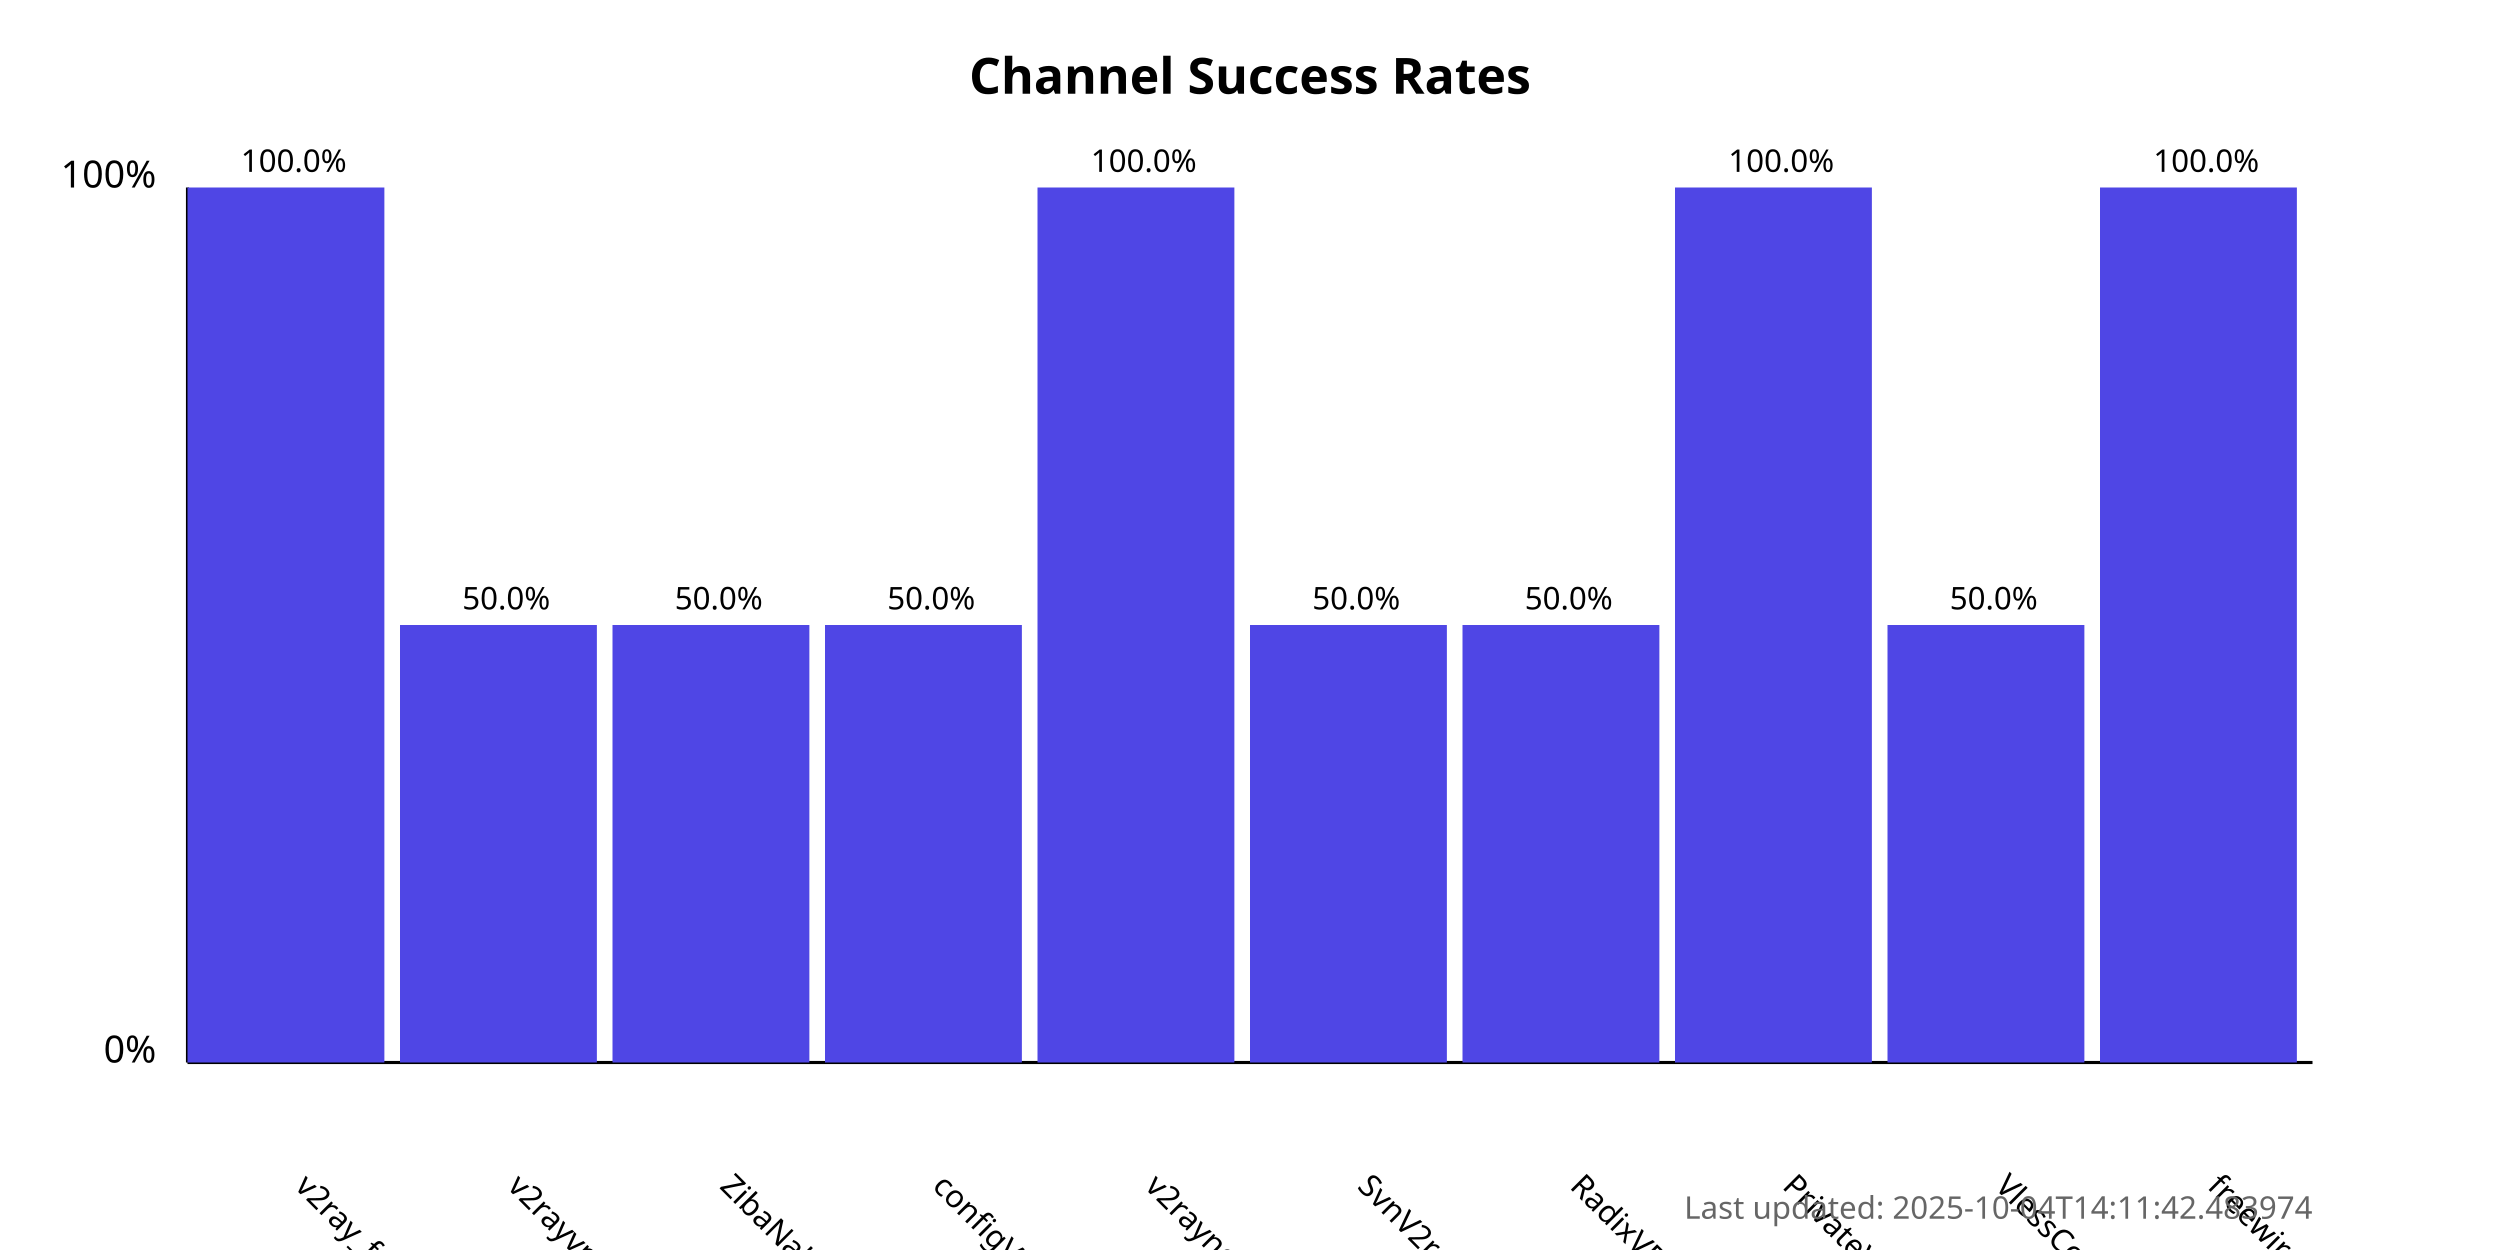
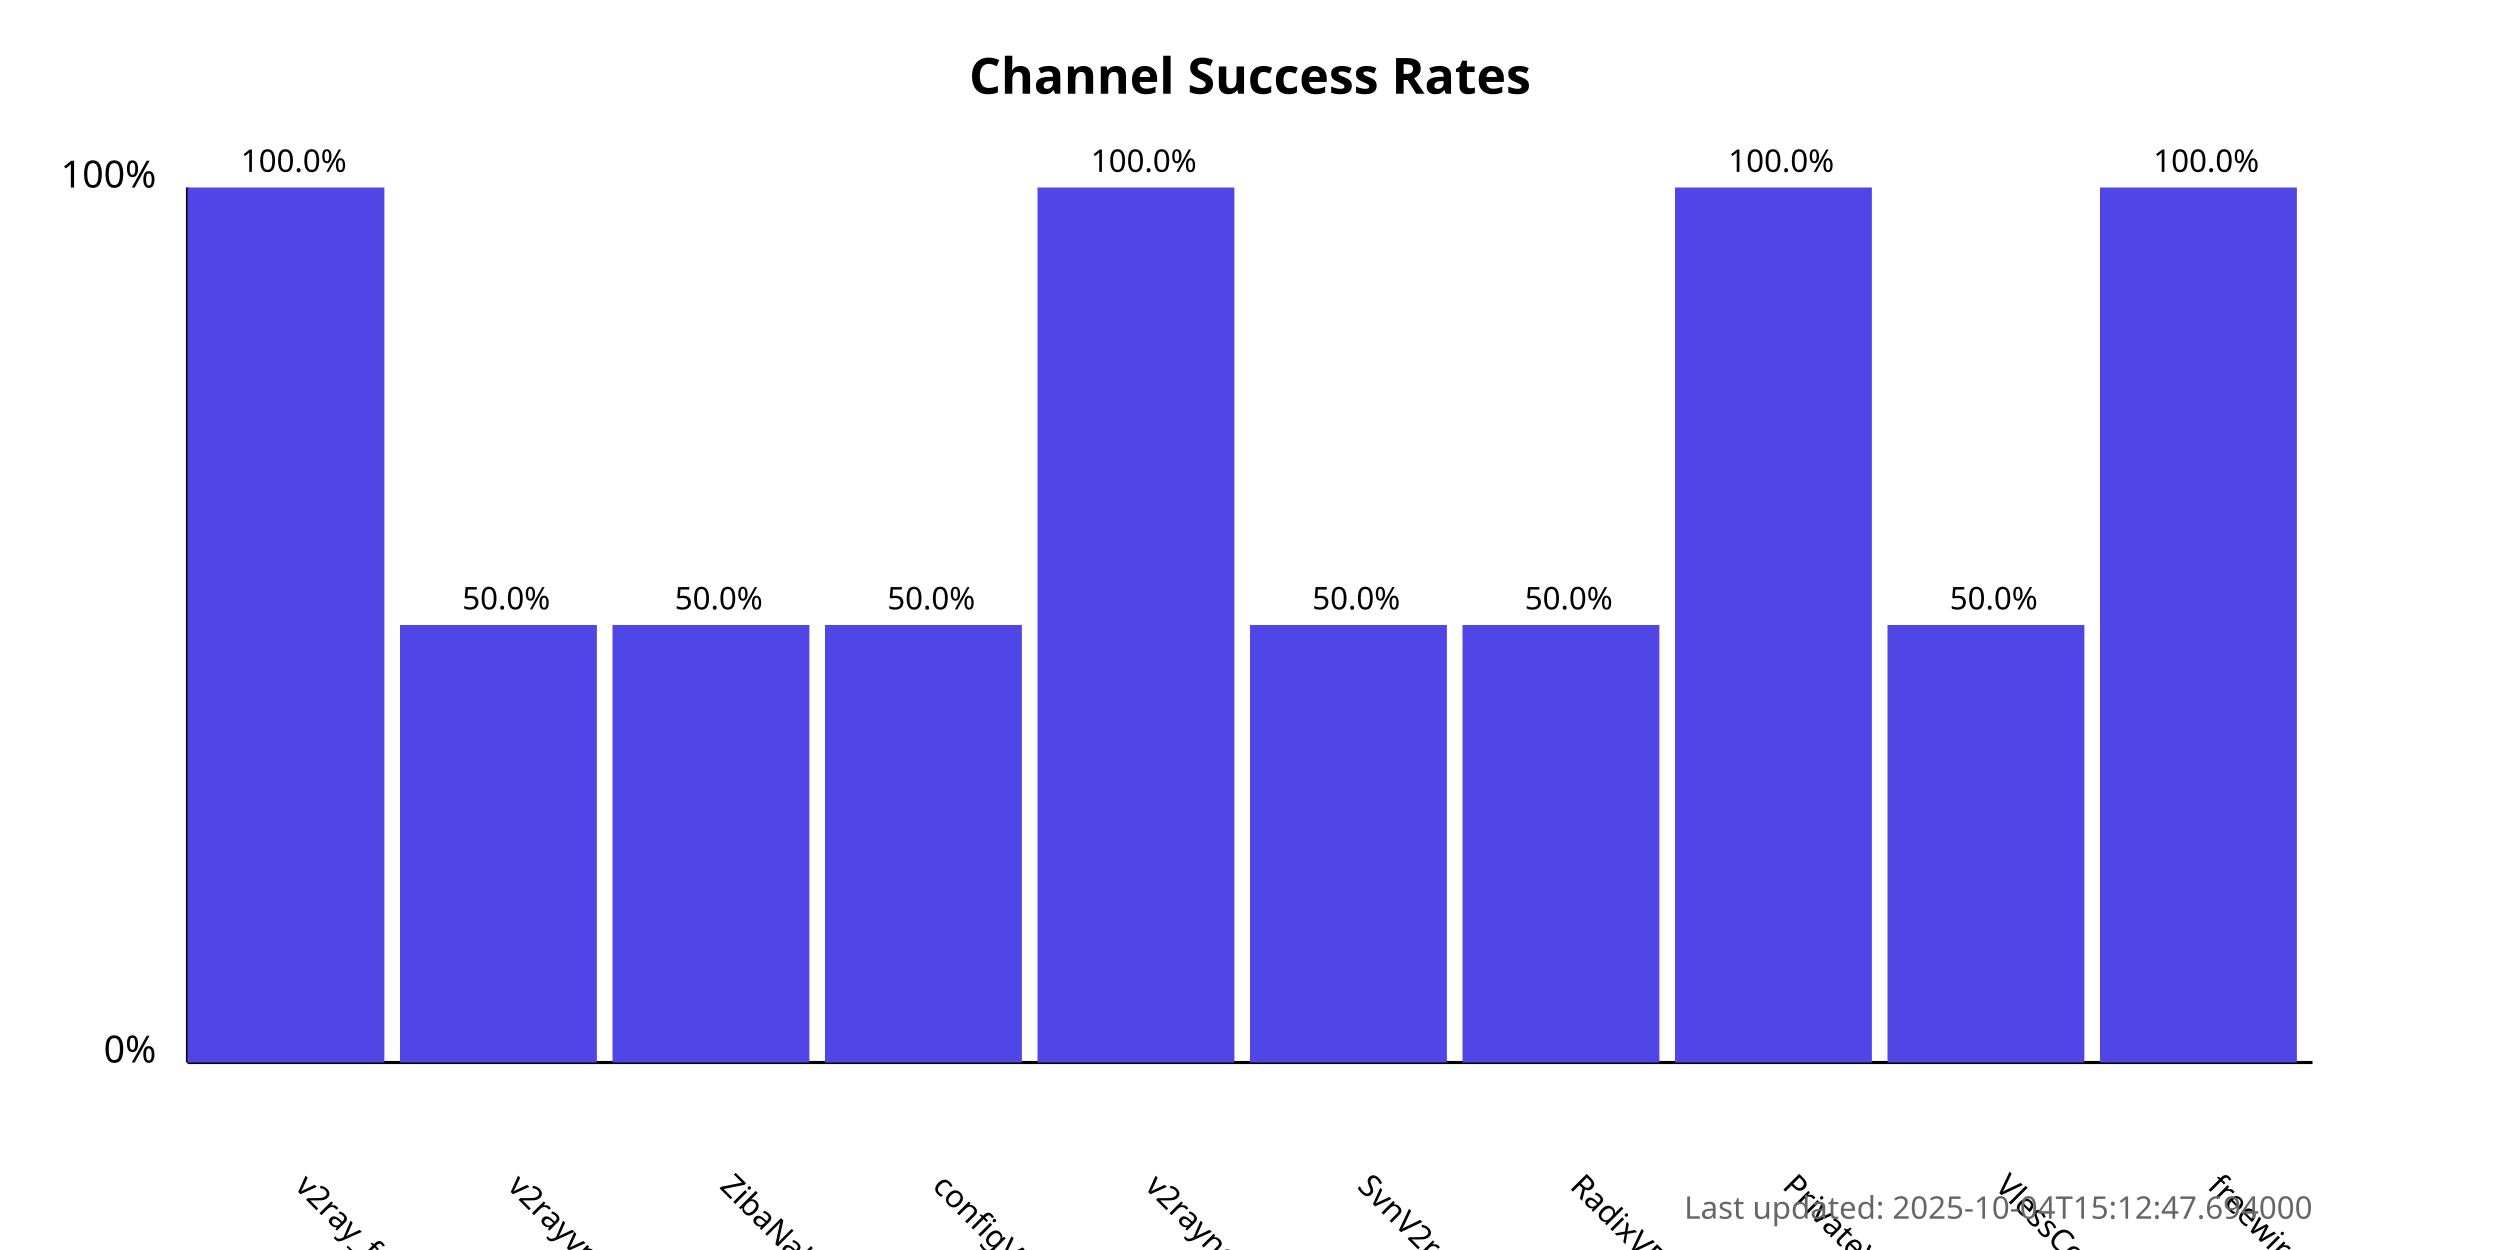
<svg xmlns="http://www.w3.org/2000/svg" width="800" height="400">
  <style>
            .chart-title { font: bold 16px sans-serif; }
            .axis-label { font: 12px sans-serif; }
            .tick-label { font: 10px sans-serif; }
            .bar { fill: #4f46e5; }
            .bar:hover { fill: #6366f1; }
            .timestamp { font: 10px sans-serif; fill: #666; }
        </style>
  <text x="400.0" y="30" text-anchor="middle" class="chart-title">
            Channel Success Rates
        </text>
  <line x1="60" y1="340" x2="60" y2="60" stroke="black" stroke-width="1" />
  <line x1="60" y1="340" x2="740" y2="340" stroke="black" stroke-width="1" />
  <text x="50" y="340" text-anchor="end" class="axis-label">0%</text>
  <text x="50" y="60" text-anchor="end" class="axis-label">100%</text>
  <g>
    <rect x="60" y="60.0" width="63.0" height="280.0" class="bar" />
    <text x="94.0" y="380" transform="rotate(45, 94.0, 380)" text-anchor="start" class="tick-label">
                v2ray_free_conf
            </text>
    <text x="94.0" y="55.0" text-anchor="middle" class="tick-label">
                100.0%
            </text>
  </g>
  <g>
    <rect x="128.0" y="200.0" width="63.0" height="140.0" class="bar" />
    <text x="162.0" y="380" transform="rotate(45, 162.0, 380)" text-anchor="start" class="tick-label">
                v2rayvpno
            </text>
    <text x="162.0" y="195.0" text-anchor="middle" class="tick-label">
                50.0%
            </text>
  </g>
  <g>
    <rect x="196.0" y="200.0" width="63.0" height="140.0" class="bar" />
    <text x="230.0" y="380" transform="rotate(45, 230.0, 380)" text-anchor="start" class="tick-label">
                ZibaNabz
            </text>
    <text x="230.0" y="195.0" text-anchor="middle" class="tick-label">
                50.0%
            </text>
  </g>
  <g>
    <rect x="264.0" y="200.0" width="63.0" height="140.0" class="bar" />
    <text x="298.0" y="380" transform="rotate(45, 298.0, 380)" text-anchor="start" class="tick-label">
                configV2rayForFree
            </text>
    <text x="298.0" y="195.0" text-anchor="middle" class="tick-label">
                50.0%
            </text>
  </g>
  <g>
    <rect x="332.0" y="60.0" width="63.0" height="280.0" class="bar" />
    <text x="366.0" y="380" transform="rotate(45, 366.0, 380)" text-anchor="start" class="tick-label">
                v2rayngvpn
            </text>
    <text x="366.0" y="55.0" text-anchor="middle" class="tick-label">
                100.0%
            </text>
  </g>
  <g>
    <rect x="400.0" y="200.0" width="63.0" height="140.0" class="bar" />
    <text x="434.0" y="380" transform="rotate(45, 434.0, 380)" text-anchor="start" class="tick-label">
                SvnV2ray
            </text>
    <text x="434.0" y="195.0" text-anchor="middle" class="tick-label">
                50.0%
            </text>
  </g>
  <g>
    <rect x="468.0" y="200.0" width="63.0" height="140.0" class="bar" />
    <text x="502.0" y="380" transform="rotate(45, 502.0, 380)" text-anchor="start" class="tick-label">
                RadixVPN
            </text>
    <text x="502.0" y="195.0" text-anchor="middle" class="tick-label">
                50.0%
            </text>
  </g>
  <g>
    <rect x="536.0" y="60.0" width="63.0" height="280.0" class="bar" />
    <text x="570.0" y="380" transform="rotate(45, 570.0, 380)" text-anchor="start" class="tick-label">
                PrivateVPNs
            </text>
    <text x="570.0" y="55.0" text-anchor="middle" class="tick-label">
                100.0%
            </text>
  </g>
  <g>
    <rect x="604.0" y="200.0" width="63.0" height="140.0" class="bar" />
    <text x="638.0" y="380" transform="rotate(45, 638.0, 380)" text-anchor="start" class="tick-label">
                VlessConfig
            </text>
    <text x="638.0" y="195.0" text-anchor="middle" class="tick-label">
                50.0%
            </text>
  </g>
  <g>
    <rect x="672.0" y="60.0" width="63.0" height="280.0" class="bar" />
    <text x="706.0" y="380" transform="rotate(45, 706.0, 380)" text-anchor="start" class="tick-label">
                freewireguard
            </text>
    <text x="706.0" y="55.0" text-anchor="middle" class="tick-label">
                100.0%
            </text>
  </g>
  <text x="740" y="390" text-anchor="end" class="timestamp">
-             Last updated: 2025-10-04T14:11:42.483974
+             Last updated: 2025-10-04T15:12:47.694000
        </text>
</svg>
